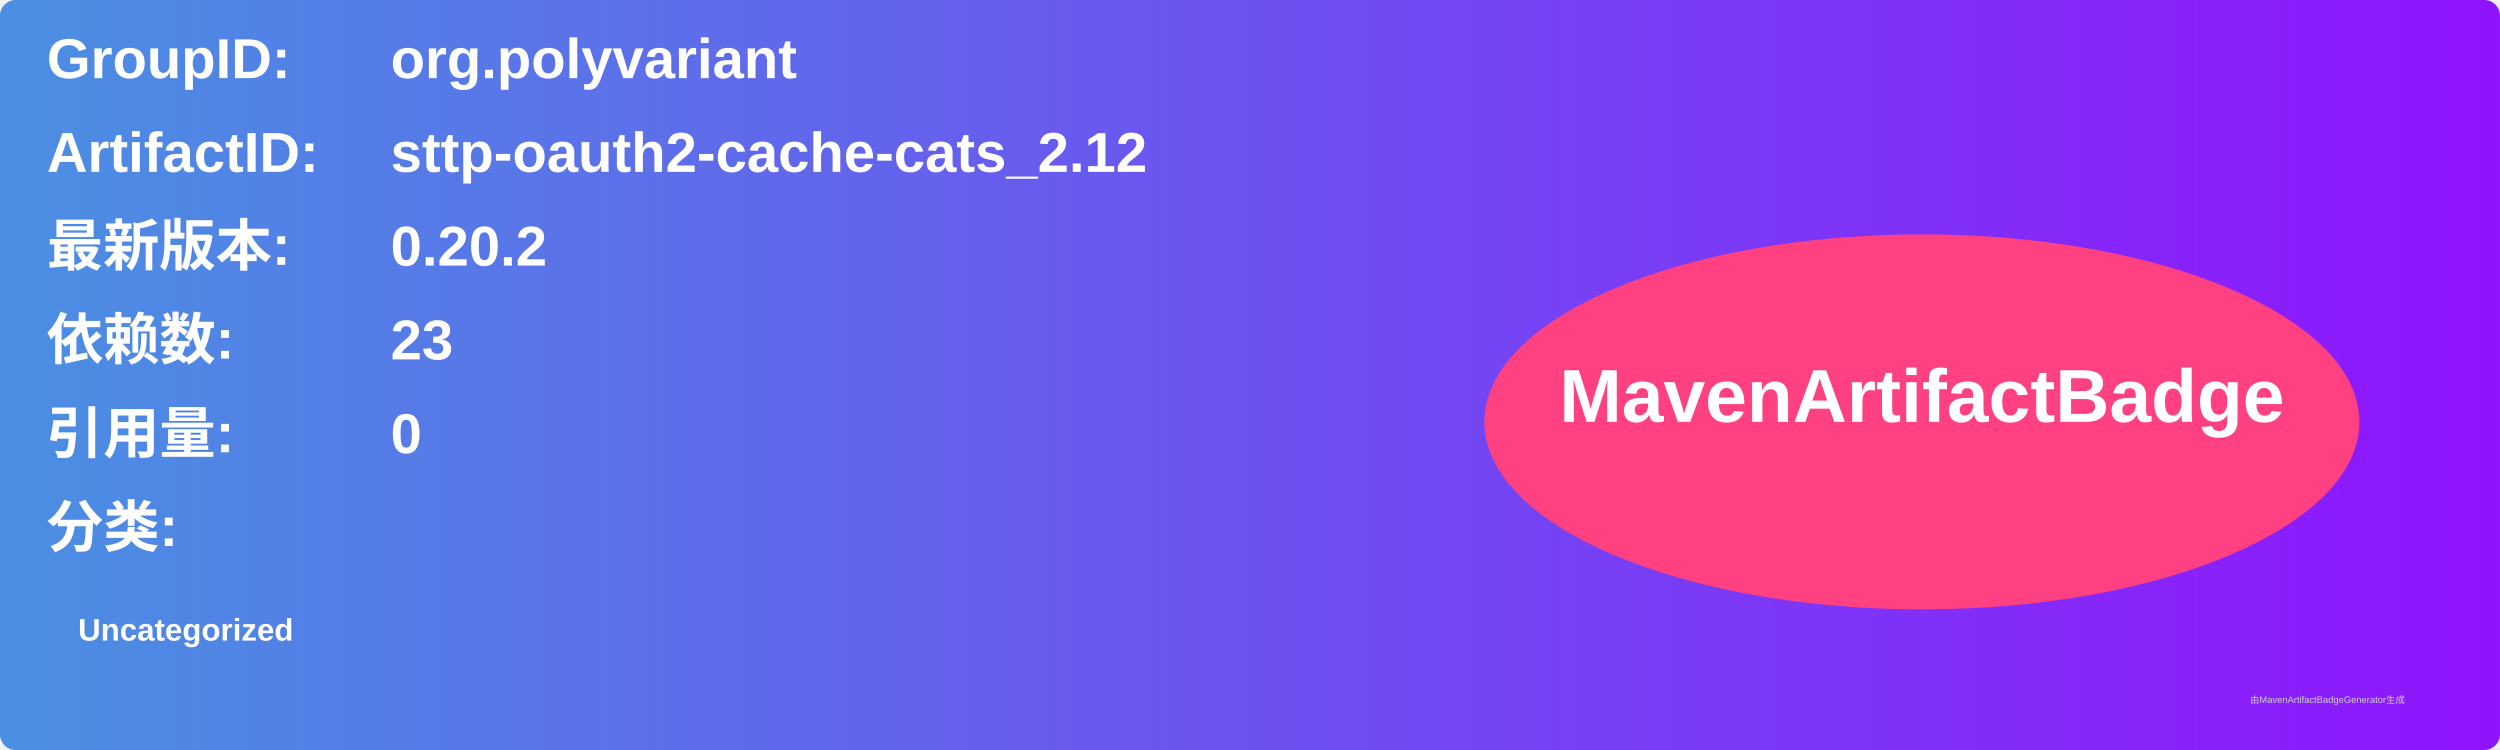
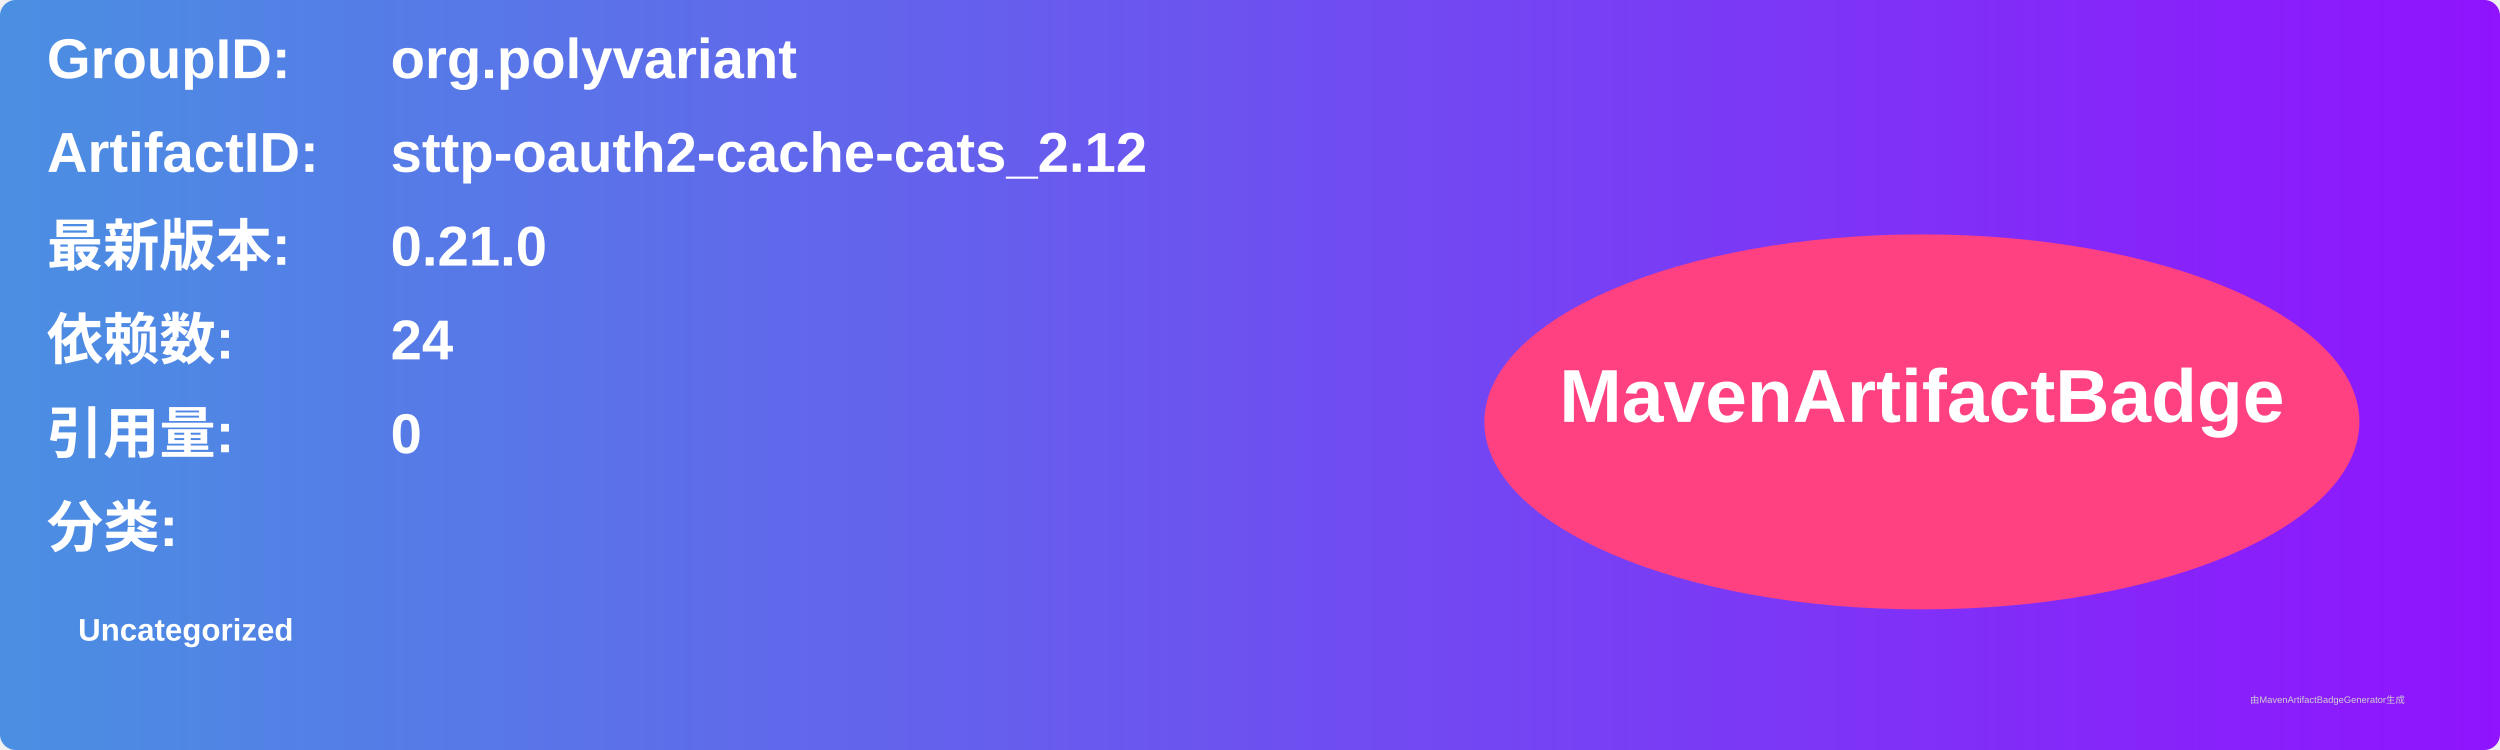
<svg xmlns="http://www.w3.org/2000/svg" width="800" height="240" viewBox="0 0 800 240">
  <linearGradient id="grad" x1="0%" y1="0%" x2="100%" y2="0%">
    <stop offset="0%" stop-color="#4a90e2" />
    <stop offset="100%" stop-color="#9013fe" />
  </linearGradient>
  <rect width="100%" height="100%" rx="5" ry="5" fill="url(#grad)" />
  <g transform="translate(15, 15)">
    <text x="0" y="10" font-family="Arial" font-size="18" fill="white" font-weight="bold" width="260">GroupID:</text>
    <text x="110" y="10" font-family="Arial" font-size="18" fill="white" font-weight="bold" width="460">org.polyvariant</text>
    <text x="0" y="40" font-family="Arial" font-size="18" fill="white" font-weight="bold" width="260">ArtifactID:</text>
    <text x="110" y="40" font-family="Arial" font-size="18" fill="white" font-weight="bold" width="460">sttp-oauth2-cache-cats_2.12</text>
    <text x="0" y="70" font-family="Arial" font-size="18" fill="white" font-weight="bold">最新版本:</text>
    <text x="110" y="70" font-family="Arial" font-size="18" fill="white" font-weight="bold">
-       <tspan font-weight="bold">0.20.2</tspan>
+       <tspan font-weight="bold">0.21.0</tspan>
    </text>
    <text x="0" y="100" font-family="Arial" font-size="18" fill="white" font-weight="bold">依赖数: </text>
    <text x="110" y="100" font-family="Arial" font-size="18" fill="white">
-       <tspan font-weight="bold">23</tspan>
+       <tspan font-weight="bold">24</tspan>
    </text>
    <text x="0" y="130" font-family="Arial" font-size="18" fill="white" font-weight="bold">引用量: </text>
    <text x="110" y="130" font-family="Arial" font-size="18" fill="white">
      <tspan font-weight="bold">0</tspan>
    </text>
    <text x="0" y="160" font-family="Arial" font-size="18" fill="white" font-weight="bold">分类:</text>
    <text x="10" y="190" font-family="Arial" font-size="10" fill="white">
      <tspan font-weight="bold">Uncategorized</tspan>
    </text>
    <ellipse cx="600" cy="120" rx="140" ry="60" fill="#ff4081" />
    <text x="600" y="120" text-anchor="middle" font-family="Arial" font-size="24" fill="white" font-weight="bold">MavenArtifactBadge</text>
  </g>
  <text x="720" y="225" font-family="Arial" font-size="3" fill="#d0d0d0">由MavenArtifactBadgeGenerator生成</text>
</svg>
